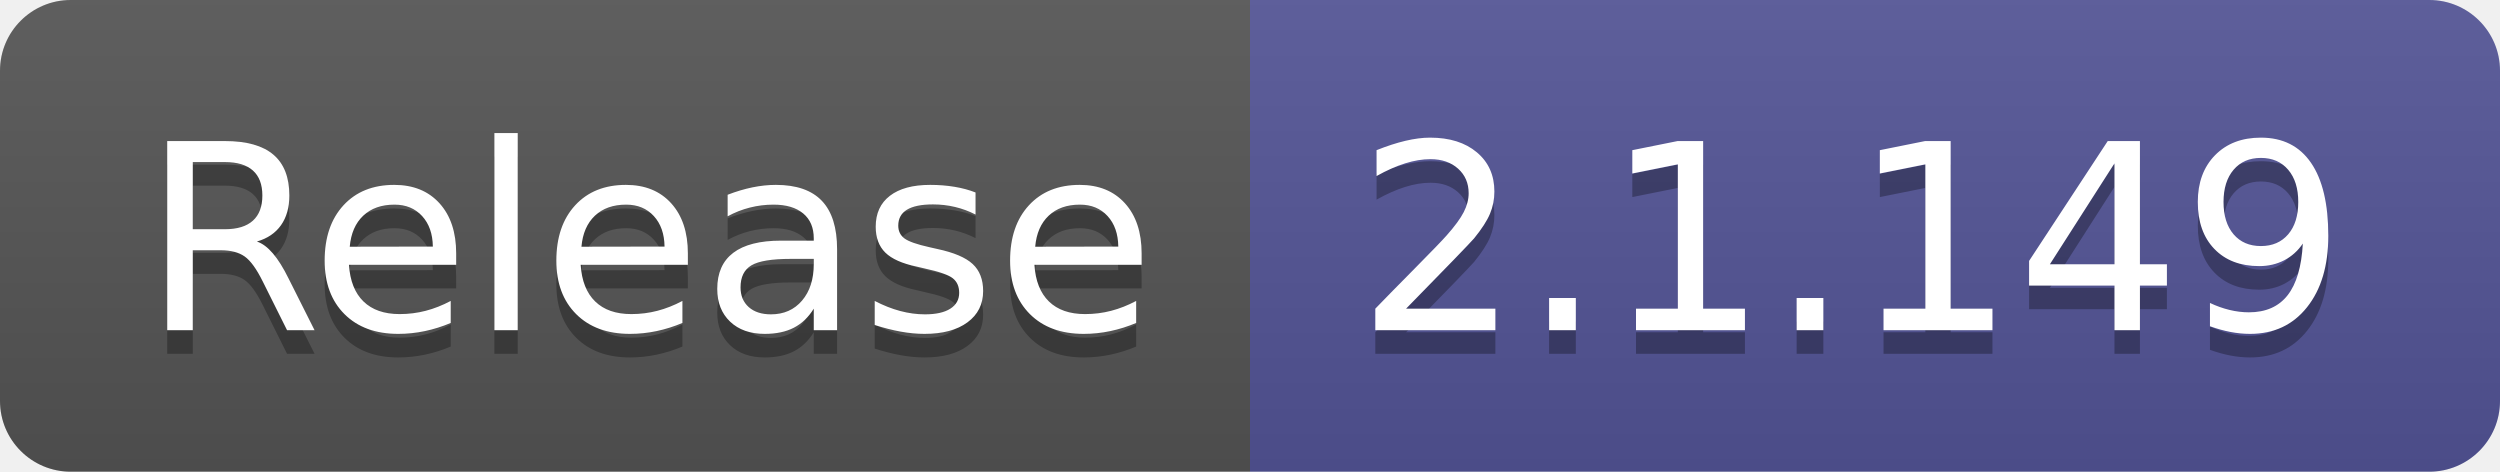
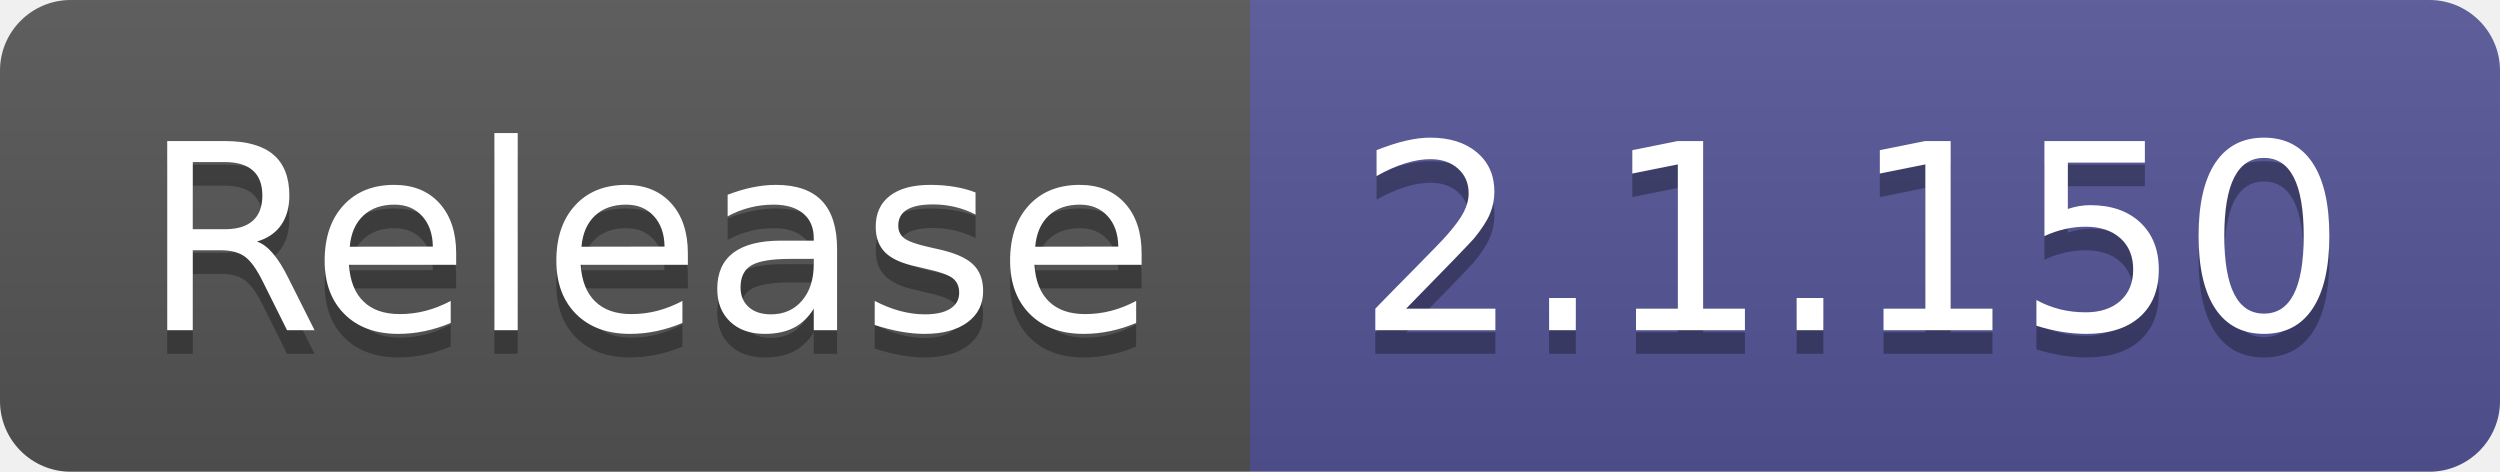
- <svg xmlns="http://www.w3.org/2000/svg" width="106" height="20" role="img" aria-label="Release: 2.1.149">
+ <svg xmlns="http://www.w3.org/2000/svg" width="106" height="20" role="img" aria-label="Release: 2.1.150">
  <linearGradient id="s" x2="0" y2="100%">
    <stop offset="0" stop-color="#bbb" stop-opacity=".1" />
    <stop offset="1" stop-opacity=".1" />
  </linearGradient>
  <clipPath id="r">
    <rect width="106" height="20" rx="3" fill="#fff" />
  </clipPath>
  <g clip-path="url(#r)">
    <rect width="53" height="20" fill="#555" />
    <rect x="53" width="53" height="20" fill="#535597" />
    <rect width="106" height="20" fill="url(#s)" />
  </g>
  <g fill="#fff" text-anchor="middle" font-family="Verdana,Geneva,DejaVu Sans,sans-serif" text-rendering="geometricPrecision" font-size="110">
    <text aria-hidden="true" x="275" y="150" fill="#010101" fill-opacity=".3" transform="scale(.1)" textLength="430">Release</text>
    <text x="275" y="140" transform="scale(.1)" fill="#fff" textLength="430">Release</text>
-     <text aria-hidden="true" x="785" y="150" fill="#010101" fill-opacity=".3" transform="scale(.1)" textLength="430">2.1.149</text>
-     <text x="785" y="140" transform="scale(.1)" fill="#fff" textLength="430">2.1.149</text>
+     <text aria-hidden="true" x="785" y="150" fill="#010101" fill-opacity=".3" transform="scale(.1)" textLength="430">2.1.150</text>
+     <text x="785" y="140" transform="scale(.1)" fill="#fff" textLength="430">2.1.150</text>
  </g>
</svg>
